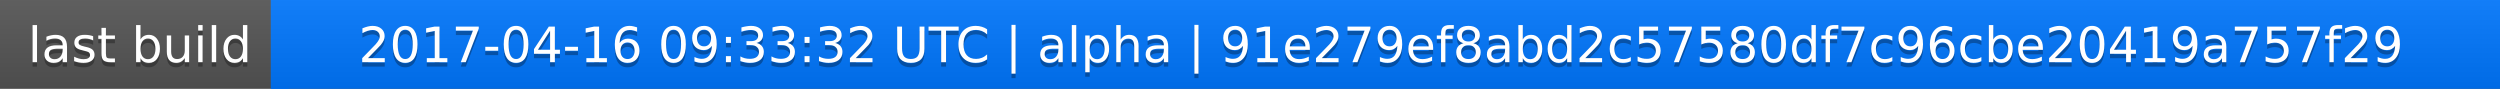
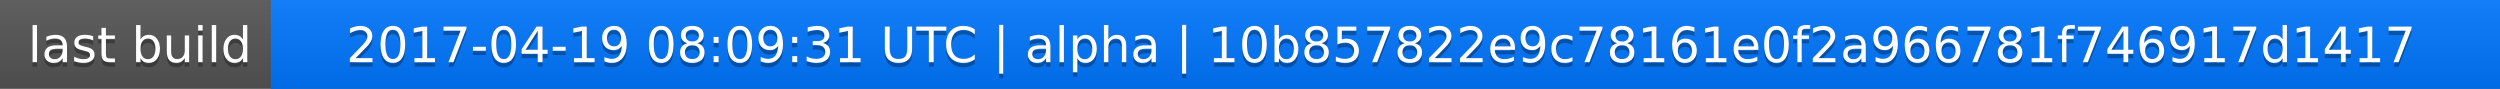
<svg xmlns="http://www.w3.org/2000/svg" width="563" height="20">
  <linearGradient id="a" x2="0" y2="100%">
    <stop offset="0" stop-color="#bbb" stop-opacity=".1" />
    <stop offset="1" stop-opacity=".1" />
  </linearGradient>
  <rect rx="0" width="563" height="20" fill="#555" />
  <rect rx="0" x="61" width="502" height="20" fill="#07f" />
  <path fill="#07f" d="M61 0h4v20h-4z" />
  <rect rx="0" width="563" height="20" fill="url(#a)" />
  <g fill="#fff" text-anchor="middle" font-family="DejaVu Sans,Verdana,Geneva,sans-serif" font-size="11">
    <text x="31.5" y="15" fill="#010101" fill-opacity=".3">last build</text>
    <text x="31.5" y="14">last build</text>
-     <text x="311" y="15" fill="#010101" fill-opacity=".3">2017-04-16 09:33:32 UTC | alpha | 91e279ef8abd2c57580df7c96cbe20419a757f29</text>
-     <text x="311" y="14">2017-04-16 09:33:32 UTC | alpha | 91e279ef8abd2c57580df7c96cbe20419a757f29</text>
+     <text x="311" y="15" fill="#010101" fill-opacity=".3">2017-04-19 08:09:31 UTC | alpha | 10b857822e9c78161e0f2a966781f746917d1417</text>
+     <text x="311" y="14">2017-04-19 08:09:31 UTC | alpha | 10b857822e9c78161e0f2a966781f746917d1417</text>
  </g>
</svg>
